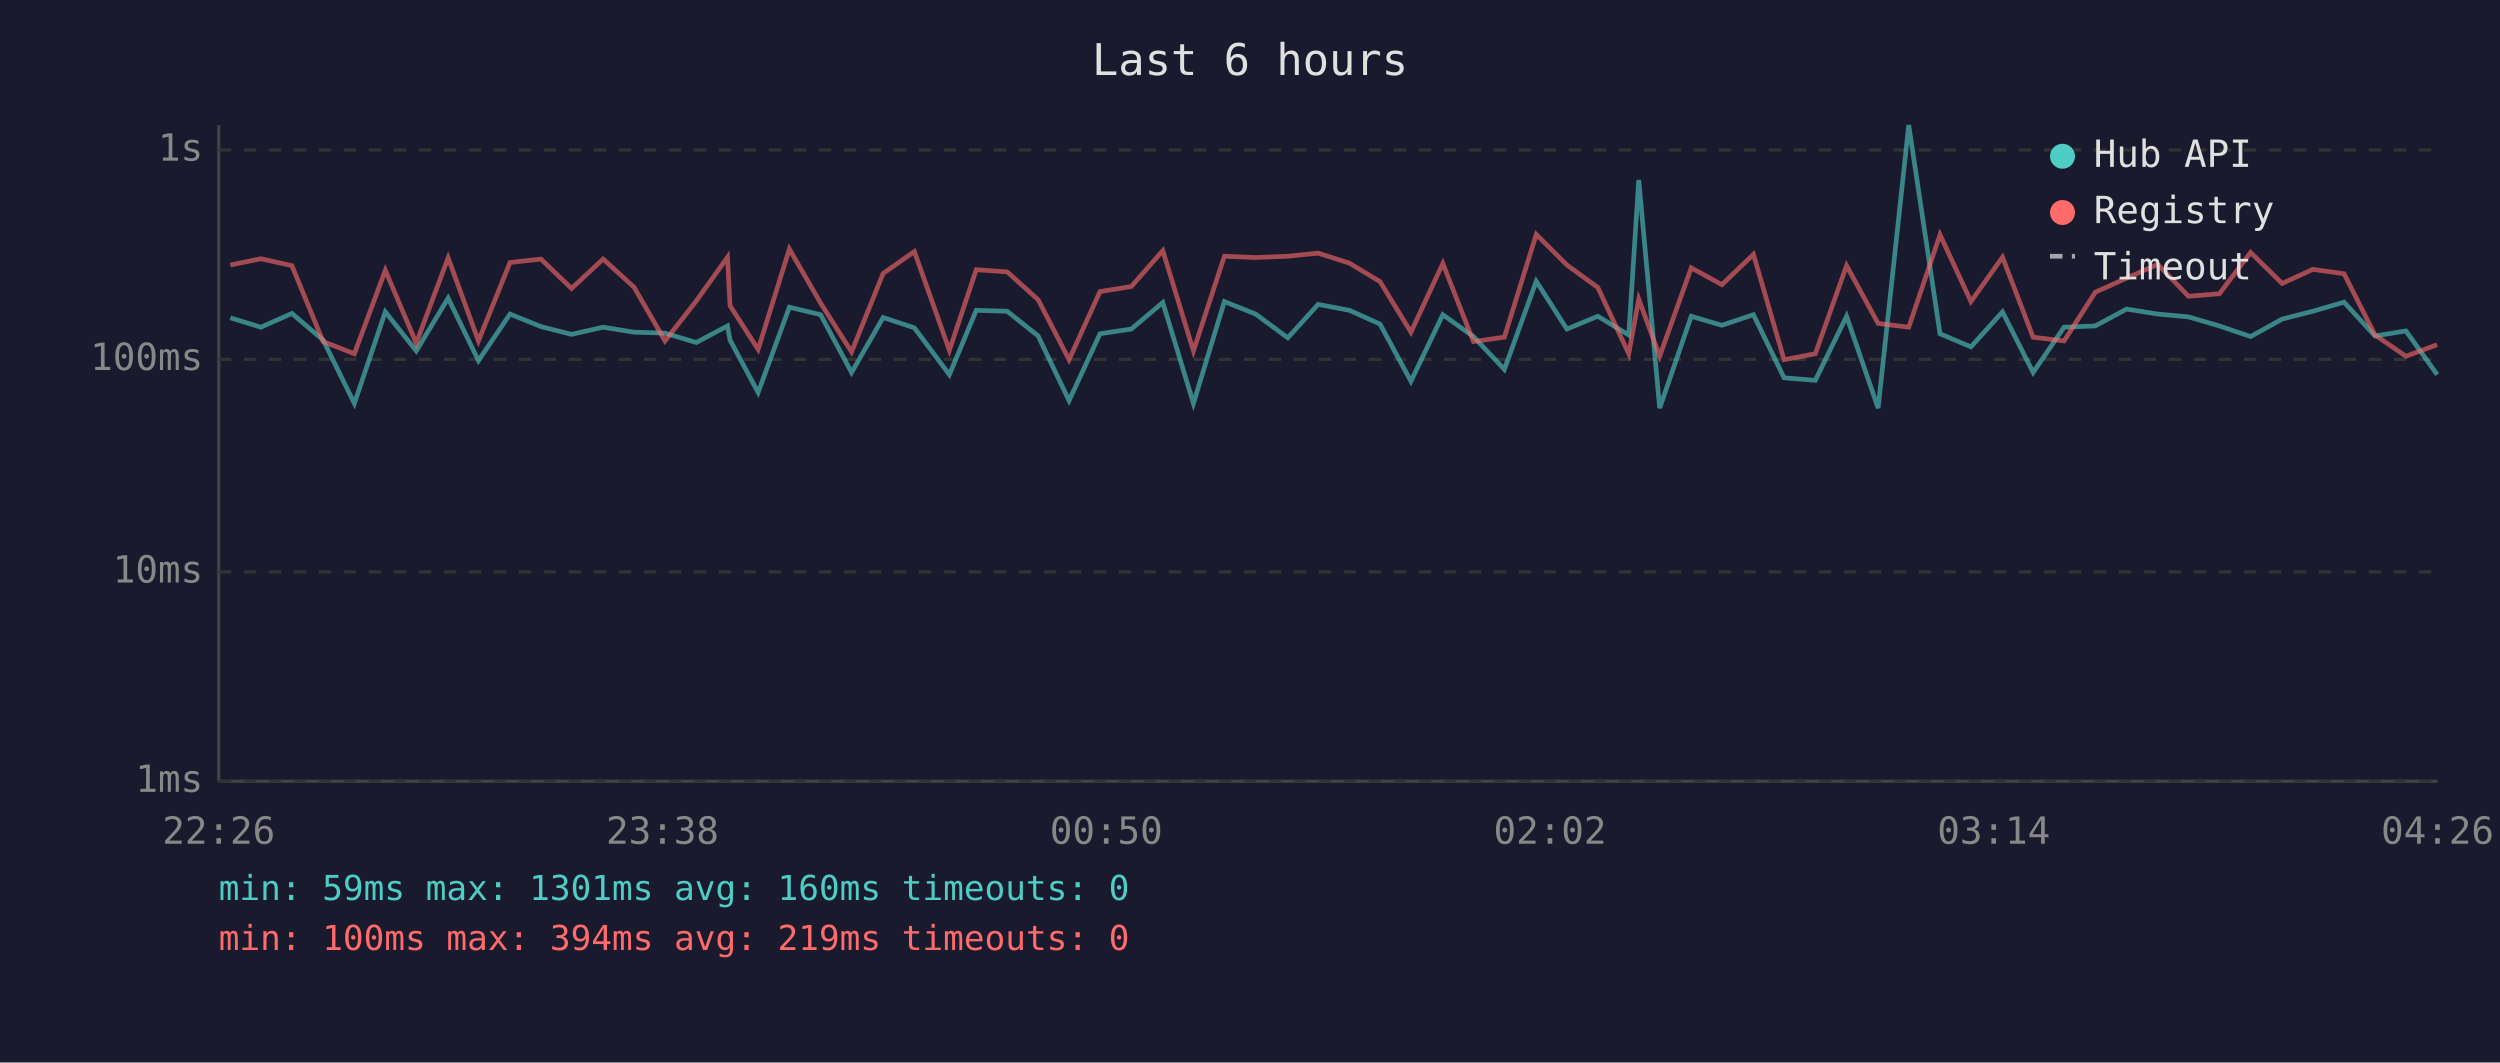
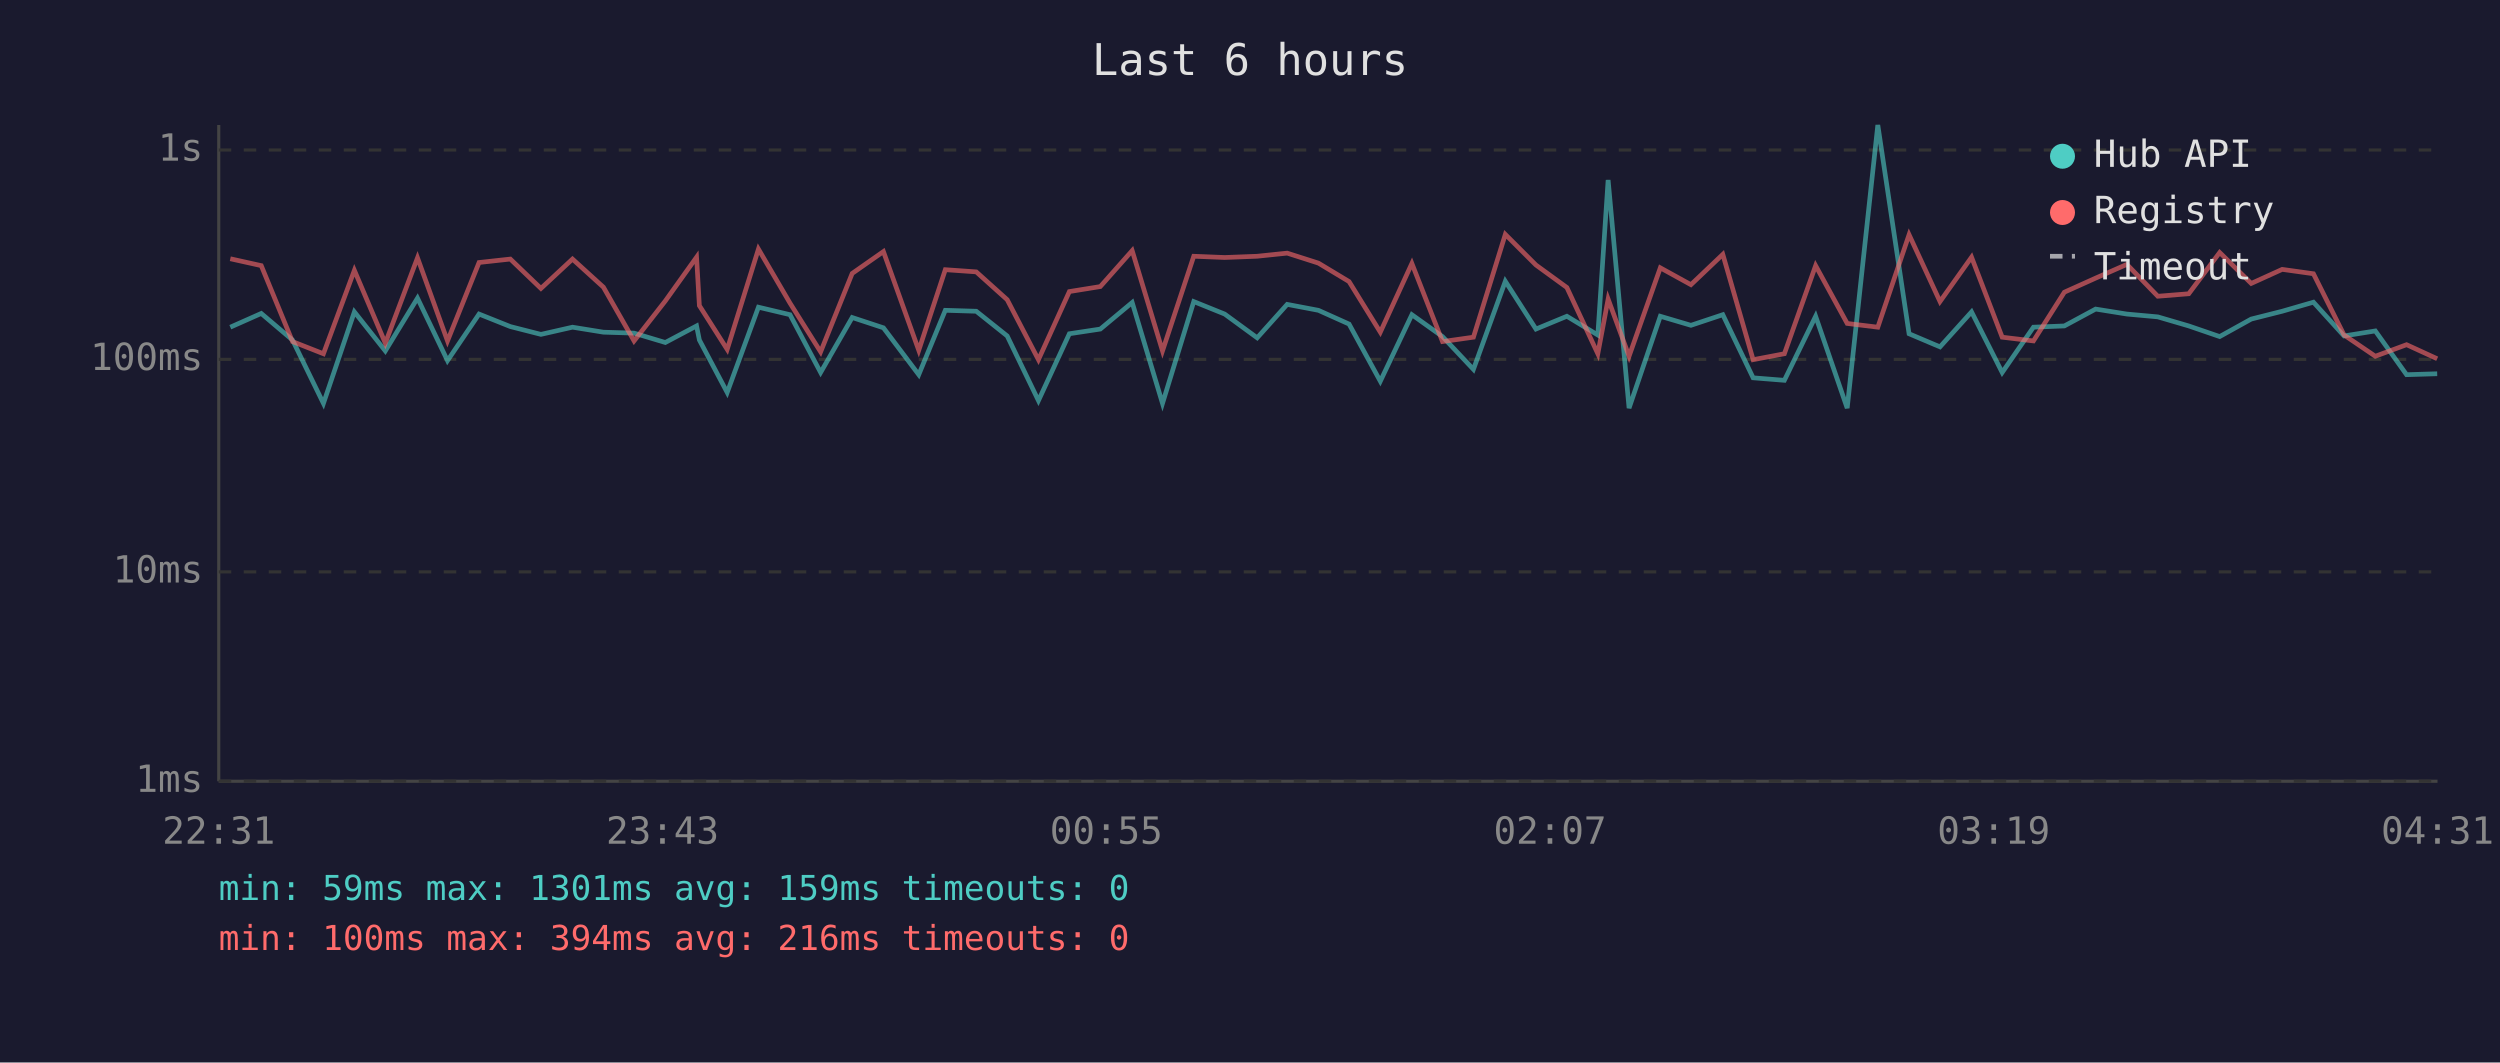
<svg xmlns="http://www.w3.org/2000/svg" viewBox="0 0 800 340" font-family="monospace" font-size="12">
  <rect width="800" height="340" fill="#1a1a2e" />
  <text x="400" y="24" fill="#e0e0e0" font-size="14" text-anchor="middle">Last 6 hours</text>
  <line x1="70" y1="40" x2="70" y2="250" stroke="#444" stroke-width="1" />
  <line x1="70" y1="250" x2="780" y2="250" stroke="#444" stroke-width="1" />
  <line x1="70" y1="250" x2="780" y2="250" stroke="#333" stroke-width="1" stroke-dasharray="4" />
  <text x="65" y="250" fill="#888" text-anchor="end" dominant-baseline="middle">1ms</text>
  <line x1="70" y1="183" x2="780" y2="183" stroke="#333" stroke-width="1" stroke-dasharray="4" />
  <text x="65" y="183" fill="#888" text-anchor="end" dominant-baseline="middle">10ms</text>
  <line x1="70" y1="115" x2="780" y2="115" stroke="#333" stroke-width="1" stroke-dasharray="4" />
  <text x="65" y="115" fill="#888" text-anchor="end" dominant-baseline="middle">100ms</text>
  <line x1="70" y1="48" x2="780" y2="48" stroke="#333" stroke-width="1" stroke-dasharray="4" />
  <text x="65" y="48" fill="#888" text-anchor="end" dominant-baseline="middle">1s</text>
-   <text x="70" y="270" fill="#888" text-anchor="middle">22:26</text>
-   <text x="212" y="270" fill="#888" text-anchor="middle">23:38</text>
-   <text x="354" y="270" fill="#888" text-anchor="middle">00:50</text>
-   <text x="496" y="270" fill="#888" text-anchor="middle">02:02</text>
-   <text x="638" y="270" fill="#888" text-anchor="middle">03:14</text>
-   <text x="780" y="270" fill="#888" text-anchor="middle">04:26</text>
-   <polyline points="73.7,101.7 83.5,104.7 93.4,100.3 103.4,108.8 113.4,129.1 123.3,99.8 133.2,112.3 143.4,95.4 153.1,115.4 163.2,100.5 173.1,104.5 182.9,107.0 193.0,104.7 202.9,106.3 212.8,106.6 222.8,109.6 232.8,104.3 233.6,108.8 242.6,125.6 252.6,98.3 262.6,100.7 272.5,119.2 282.6,101.6 292.6,104.9 303.8,119.9 312.4,99.3 322.3,99.6 332.2,107.5 342.1,128.2 352.0,106.8 362.0,105.3 372.1,96.8 381.9,129.1 391.8,96.5 401.8,100.5 412.1,108.1 421.8,97.4 431.8,99.3 441.6,103.7 451.5,122.0 461.7,100.7 471.5,107.7 481.4,118.2 491.6,90.0 501.4,105.3 511.3,101.2 521.2,107.2 524.4,57.6 531.1,130.6 541.2,101.2 551.0,104.1 561.1,100.7 570.9,120.9 580.9,121.7 590.9,101.2 601.0,130.6 610.8,40.0 620.8,106.8 630.7,111.0 640.8,99.8 650.6,119.2 660.5,104.7 670.5,104.3 680.5,98.9 690.5,100.5 700.3,101.4 710.2,104.3 720.2,107.7 730.3,102.1 740.1,99.6 750.1,96.7 760.0,107.5 769.9,105.9 779.9,119.9" fill="none" stroke="#4ecdc4" stroke-width="1.5" opacity="0.6" />
-   <polyline points="73.7,84.8 83.5,82.8 93.4,85.0 103.4,109.3 113.4,113.2 123.3,86.5 133.2,109.8 143.4,82.5 153.1,109.1 163.2,84.0 173.1,82.9 182.9,92.3 193.0,82.9 202.9,91.9 212.8,109.1 222.8,96.3 232.8,82.3 233.6,97.8 242.6,111.8 252.6,79.7 262.6,97.0 272.5,112.6 282.6,87.5 292.6,80.5 303.8,112.1 312.4,86.3 322.3,87.0 332.2,95.9 342.1,115.1 352.0,93.3 362.0,91.7 372.1,80.2 381.9,112.3 391.8,82.0 401.8,82.4 412.1,82.0 421.8,81.0 431.8,84.2 441.6,90.1 451.5,106.3 461.7,84.3 471.5,109.3 481.4,107.9 491.6,75.0 501.4,84.8 511.3,92.0 521.2,113.2 524.4,95.7 531.1,114.0 541.2,85.7 551.0,91.1 561.1,81.4 570.9,115.1 580.9,113.2 590.9,85.0 601.0,103.5 610.8,104.7 620.8,75.1 630.7,96.5 640.8,82.3 650.6,107.9 660.5,109.1 670.5,93.5 680.5,89.0 690.5,84.6 700.3,94.8 710.2,94.0 720.2,80.8 730.3,90.7 740.1,86.2 750.1,87.6 760.0,107.2 769.9,114.0 779.9,110.3" fill="none" stroke="#ff6b6b" stroke-width="1.5" opacity="0.6" />
+   <text x="70" y="270" fill="#888" text-anchor="middle">22:31</text>
+   <text x="212" y="270" fill="#888" text-anchor="middle">23:43</text>
+   <text x="354" y="270" fill="#888" text-anchor="middle">00:55</text>
+   <text x="496" y="270" fill="#888" text-anchor="middle">02:07</text>
+   <text x="638" y="270" fill="#888" text-anchor="middle">03:19</text>
+   <text x="780" y="270" fill="#888" text-anchor="middle">04:31</text>
+   <polyline points="73.7,104.7 83.6,100.3 93.6,108.8 103.5,129.1 113.4,99.8 123.3,112.3 133.6,95.4 143.2,115.4 153.3,100.5 163.3,104.5 173.1,107.0 183.2,104.7 193.1,106.3 202.9,106.6 212.9,109.6 222.9,104.3 223.8,108.8 232.7,125.6 242.7,98.3 252.8,100.7 262.6,119.2 272.7,101.6 282.7,104.9 294.0,119.9 302.5,99.3 312.4,99.6 322.3,107.5 332.3,128.2 342.2,106.8 352.1,105.3 362.3,96.8 372.0,129.1 382.0,96.5 391.9,100.5 402.3,108.1 411.9,97.4 421.9,99.3 431.7,103.7 441.7,122.0 451.8,100.7 461.6,107.7 471.5,118.2 481.7,90.0 491.5,105.3 501.4,101.2 511.3,107.2 514.6,57.6 521.3,130.6 531.3,101.2 541.1,104.1 551.3,100.7 561.0,120.9 571.0,121.7 581.0,101.2 591.1,130.6 600.9,40.0 610.9,106.8 620.8,111.0 630.9,99.8 640.7,119.2 650.7,104.7 660.6,104.3 670.6,98.9 680.6,100.5 690.5,101.4 700.4,104.3 710.3,107.7 720.4,102.1 730.3,99.6 740.3,96.7 750.1,107.5 760.1,105.9 770.1,119.9 779.9,119.6" fill="none" stroke="#4ecdc4" stroke-width="1.5" opacity="0.6" />
+   <polyline points="73.7,82.8 83.6,85.0 93.6,109.3 103.5,113.2 113.4,86.5 123.3,109.8 133.6,82.5 143.2,109.1 153.3,84.0 163.3,82.9 173.1,92.3 183.2,82.9 193.1,91.9 202.9,109.1 212.9,96.3 222.9,82.3 223.8,97.8 232.7,111.8 242.7,79.7 252.8,97.0 262.6,112.6 272.7,87.5 282.7,80.5 294.0,112.1 302.5,86.3 312.4,87.0 322.3,95.9 332.3,115.1 342.2,93.3 352.1,91.7 362.3,80.2 372.0,112.3 382.0,82.0 391.9,82.4 402.3,82.0 411.9,81.0 421.9,84.2 431.7,90.1 441.7,106.3 451.8,84.3 461.6,109.3 471.5,107.9 481.7,75.0 491.5,84.8 501.4,92.0 511.3,113.2 514.6,95.7 521.3,114.0 531.3,85.7 541.1,91.1 551.3,81.4 561.0,115.1 571.0,113.2 581.0,85.0 591.1,103.5 600.9,104.7 610.9,75.1 620.8,96.5 630.9,82.3 640.7,107.9 650.7,109.1 660.6,93.5 670.6,89.0 680.6,84.6 690.5,94.8 700.4,94.0 710.3,80.8 720.4,90.7 730.3,86.2 740.3,87.6 750.1,107.2 760.1,114.0 770.1,110.3 779.9,114.8" fill="none" stroke="#ff6b6b" stroke-width="1.5" opacity="0.6" />
  <circle cx="660" cy="50" r="4" fill="#4ecdc4" />
  <text x="670" y="50" fill="#e0e0e0" dominant-baseline="middle">Hub API</text>
  <circle cx="660" cy="68" r="4" fill="#ff6b6b" />
  <text x="670" y="68" fill="#e0e0e0" dominant-baseline="middle">Registry</text>
  <line x1="656" y1="82" x2="664" y2="82" stroke="#e0e0e0" stroke-width="1.5" stroke-dasharray="4,3" opacity="0.7" />
  <text x="670" y="86" fill="#e0e0e0" dominant-baseline="middle">Timeout</text>
-   <text x="70" y="288" fill="#4ecdc4" font-size="11">min: 59ms  max: 1301ms  avg: 160ms  timeouts: 0</text>
-   <text x="70" y="304" fill="#ff6b6b" font-size="11">min: 100ms  max: 394ms  avg: 219ms  timeouts: 0</text>
+   <text x="70" y="288" fill="#4ecdc4" font-size="11">min: 59ms  max: 1301ms  avg: 159ms  timeouts: 0</text>
+   <text x="70" y="304" fill="#ff6b6b" font-size="11">min: 100ms  max: 394ms  avg: 216ms  timeouts: 0</text>
</svg>
